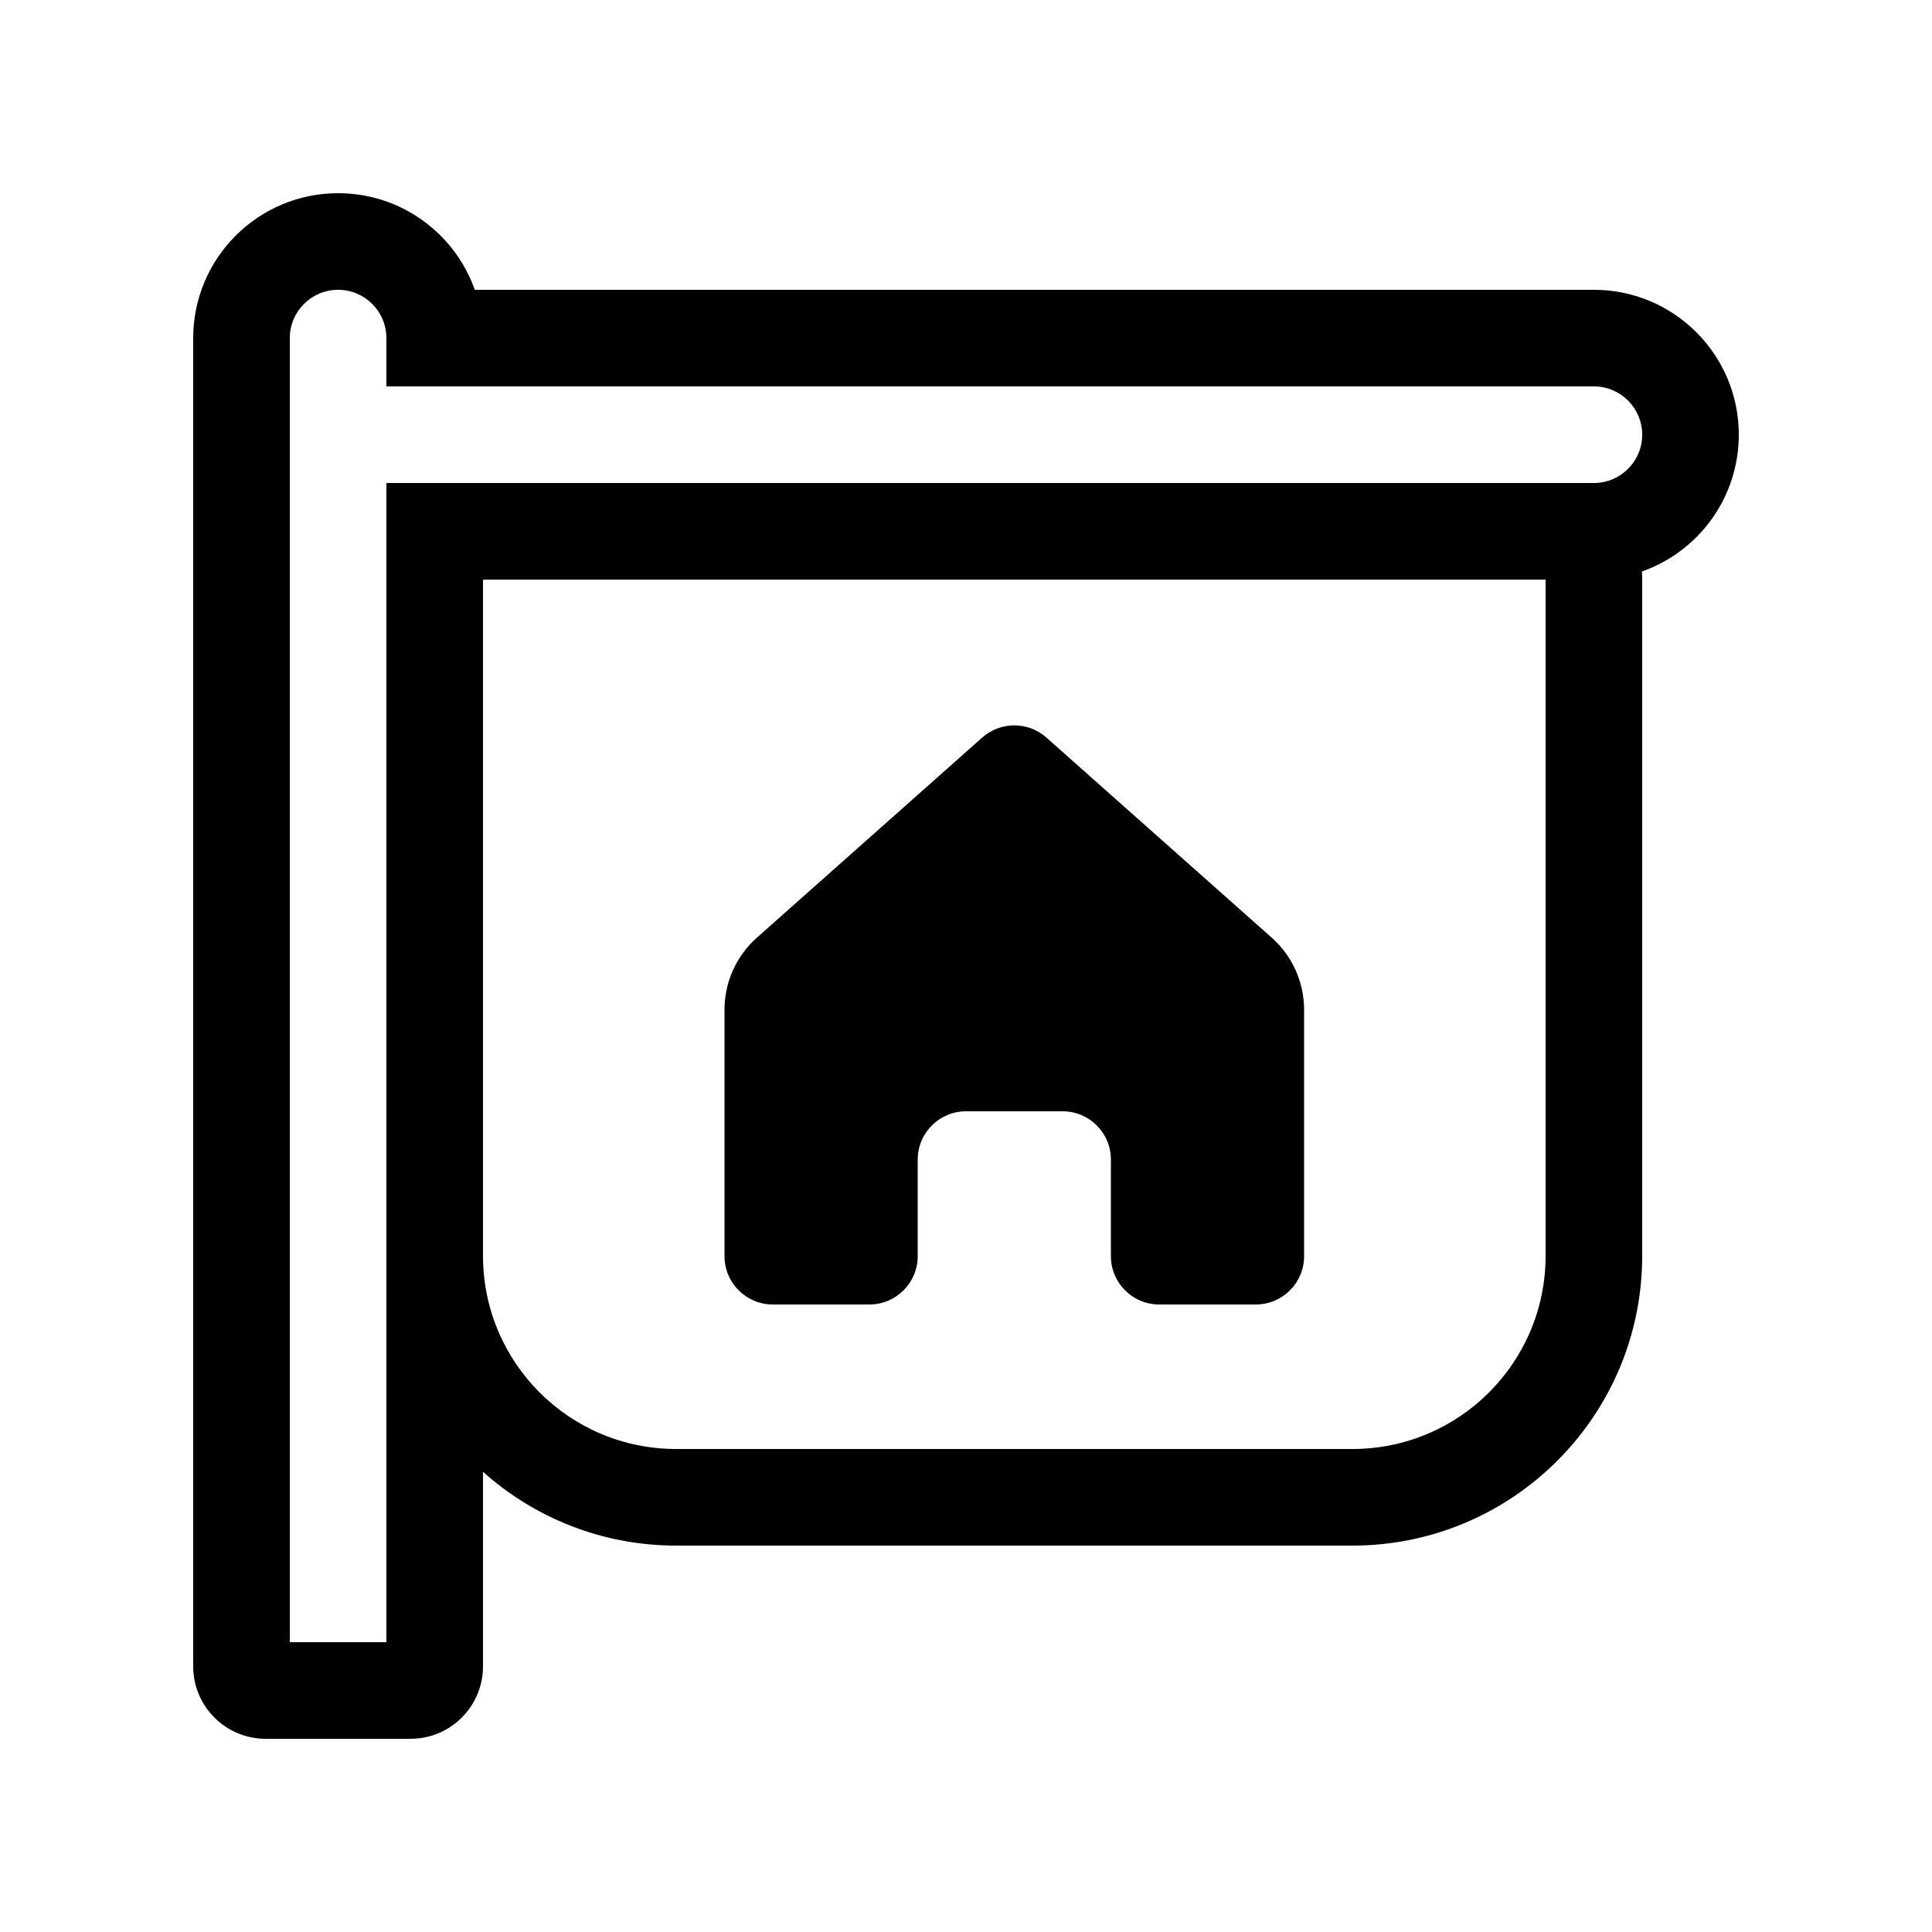
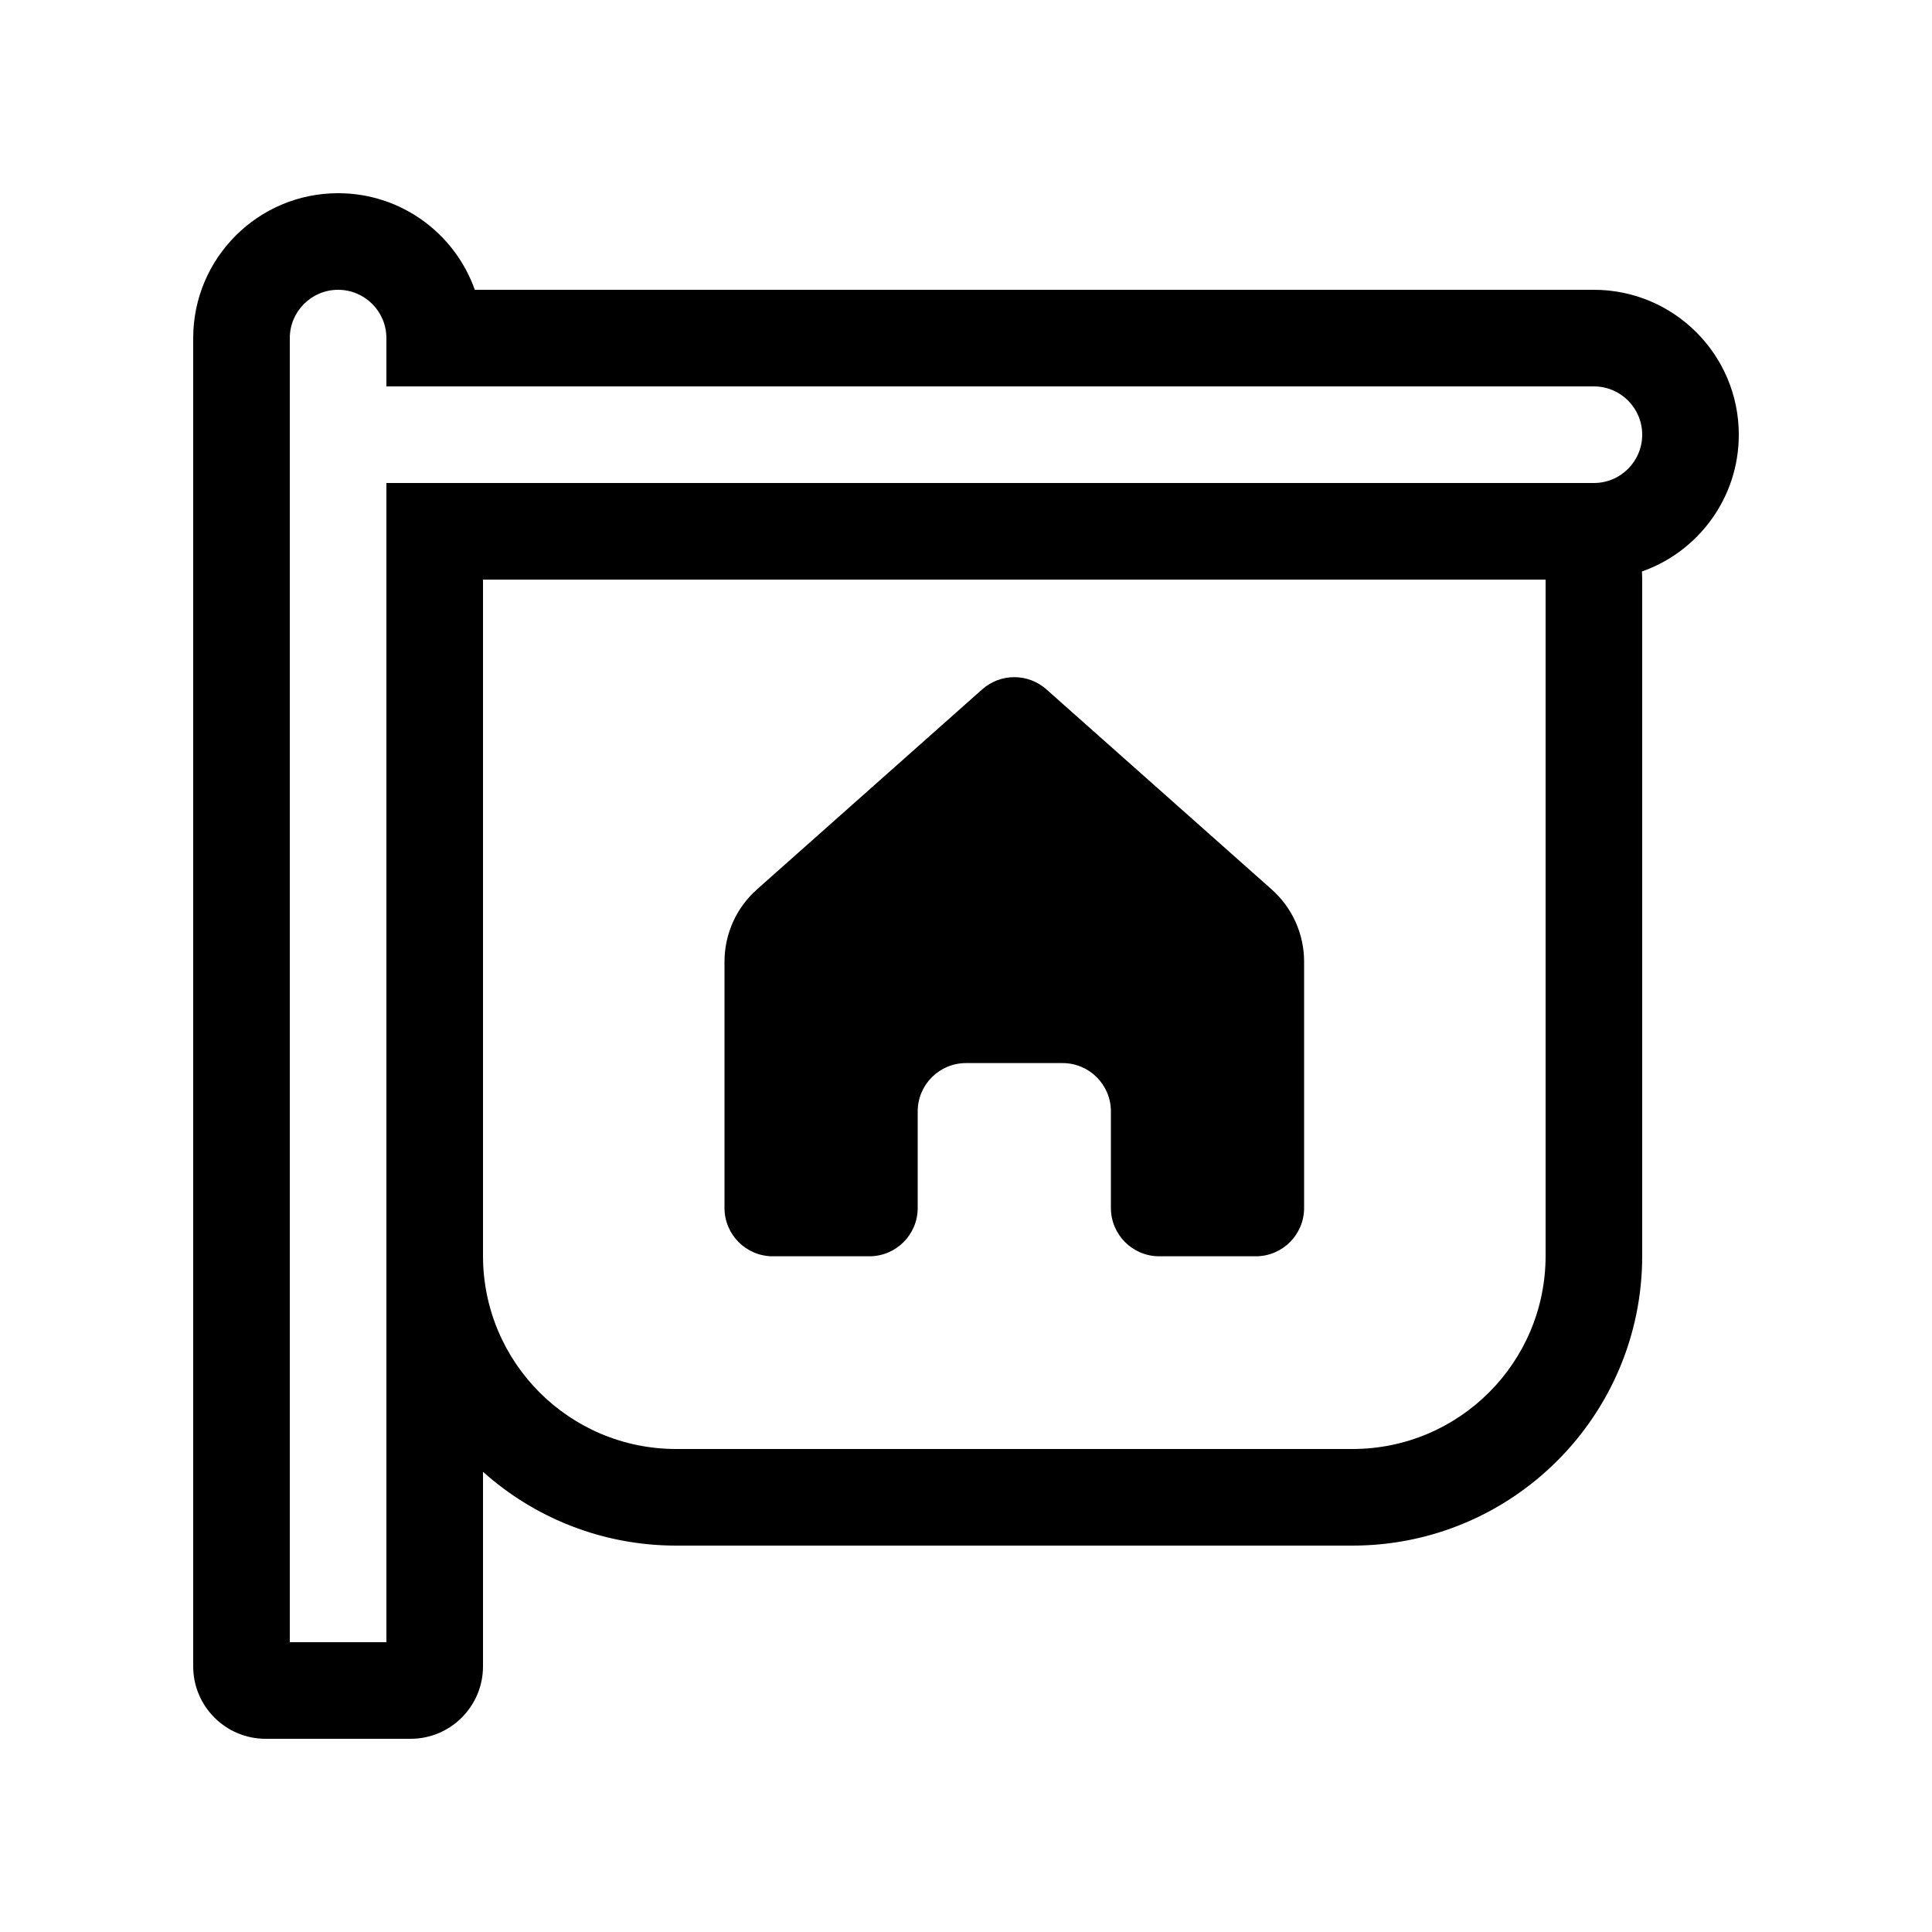
<svg xmlns="http://www.w3.org/2000/svg" viewBox="0 0 20 20" fill="none">
-   <path d="M3.5 2C2.672 2 2 2.672 2 3.5V17.25C2 17.664 2.336 18 2.75 18H4.25C4.664 18 5 17.664 5 17.25V15.236C5.531 15.711 6.232 16 7 16H14C15.657 16 17 14.657 17 13V6C17 5.972 16.999 5.944 16.997 5.916C17.581 5.711 18 5.154 18 4.5C18 3.672 17.328 3 16.5 3L4.915 3C4.709 2.417 4.153 2 3.5 2ZM16 6V13C16 14.105 15.105 15 14 15H7C5.895 15 5 14.105 5 13V6H16ZM16.5 5H4V17H3V3.5C3 3.224 3.224 3 3.5 3C3.776 3 4 3.224 4 3.5V4H16.5C16.776 4 17 4.224 17 4.5C17 4.776 16.776 5 16.5 5ZM7.5 10.453V13.004C7.5 13.28 7.724 13.504 8 13.504H9C9.276 13.504 9.5 13.28 9.5 13.004V12.004C9.5 11.728 9.724 11.504 10 11.504H11C11.276 11.504 11.5 11.728 11.5 12.004V13.004C11.5 13.28 11.724 13.504 12 13.504H13C13.276 13.504 13.5 13.28 13.5 13.004V10.453C13.5 10.168 13.378 9.895 13.164 9.706L10.832 7.635C10.643 7.467 10.357 7.467 10.168 7.635L7.836 9.706C7.622 9.895 7.5 10.168 7.5 10.453Z" fill="currentColor" />
+   <path d="M2 3.5C2 2.672 2.672 2 3.5 2C4.153 2 4.709 2.417 4.915 3L16.5 3C17.328 3 18 3.672 18 4.5C18 5.154 17.581 5.711 16.997 5.916C16.999 5.944 17 5.972 17 6V13C17 14.657 15.657 16 14 16H7C6.232 16 5.531 15.711 5 15.236V17.25C5 17.664 4.664 18 4.25 18H2.75C2.336 18 2 17.664 2 17.25V3.5ZM16 13V6H5V13C5 14.105 5.895 15 7 15H14C15.105 15 16 14.105 16 13ZM4 5H16.5C16.776 5 17 4.776 17 4.5C17 4.224 16.776 4 16.5 4H4V3.5C4 3.224 3.776 3 3.5 3C3.224 3 3 3.224 3 3.5V17H4V5ZM7.5 9.955V12.505C7.5 12.781 7.724 13.005 8 13.005H9C9.276 13.005 9.5 12.781 9.5 12.505V11.505C9.5 11.229 9.724 11.005 10 11.005H11C11.276 11.005 11.5 11.229 11.5 11.505V12.505C11.5 12.781 11.724 13.005 12 13.005H13C13.276 13.005 13.5 12.781 13.5 12.505V9.955C13.5 9.669 13.378 9.397 13.164 9.207L10.832 7.136C10.643 6.968 10.357 6.968 10.168 7.136L7.836 9.207C7.622 9.397 7.5 9.669 7.5 9.955Z" fill="currentColor" />
</svg>
